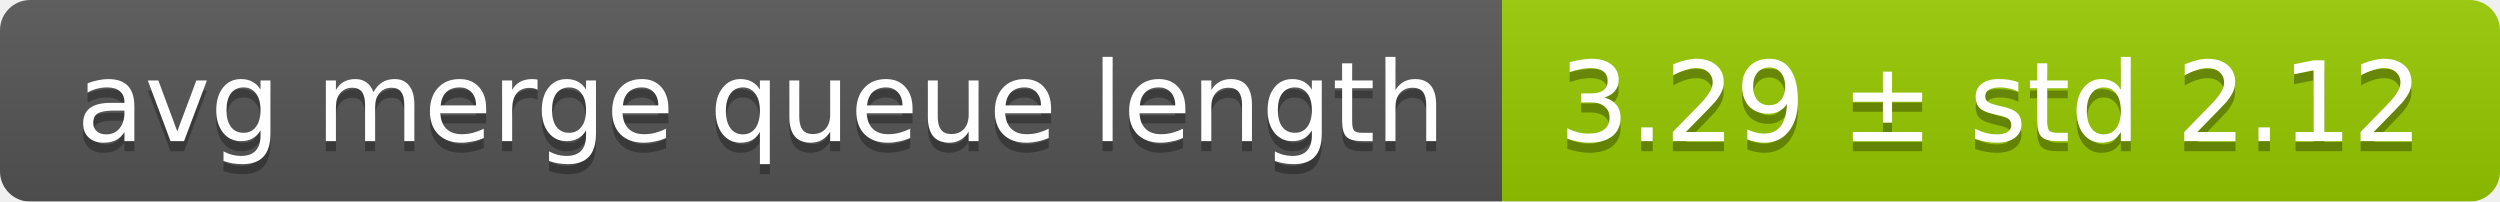
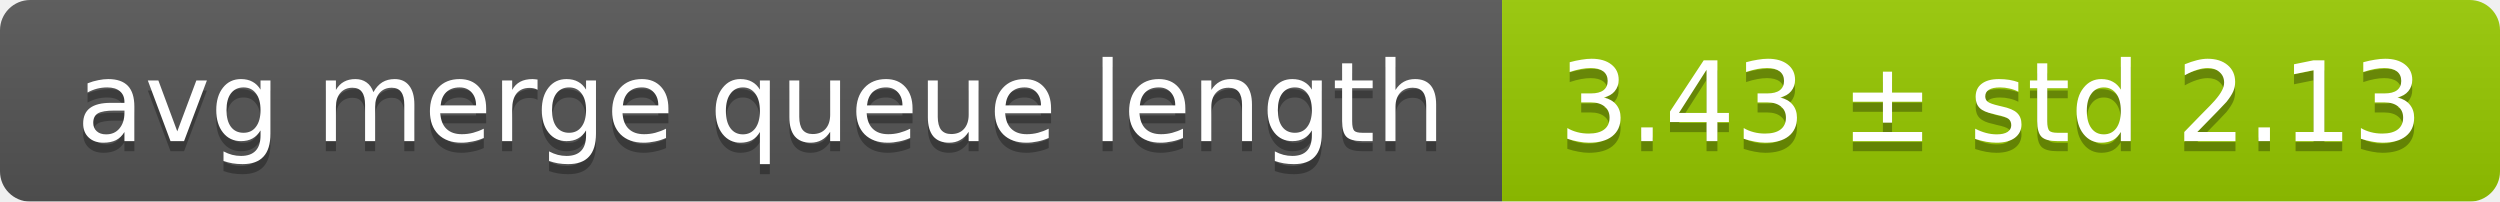
<svg xmlns="http://www.w3.org/2000/svg" width="248" height="20">
  <linearGradient id="smooth" x2="0" y2="100%">
    <stop offset="0" stop-color="#bbb" stop-opacity=".1" />
    <stop offset="1" stop-opacity=".1" />
  </linearGradient>
  <mask id="round">
    <rect width="248" height="20" rx="3" fill="#fff" />
  </mask>
  <g mask="url(#round)">
    <rect width="149" height="20" fill="#555" />
    <rect x="149" width="99" height="20" fill="#97ca00" />
    <rect width="248" height="20" fill="url(#smooth)" />
  </g>
  <g fill="#fff" text-anchor="middle" font-family="DejaVu Sans,Verdana,Geneva,sans-serif" font-size="11">
    <text x="75.5" y="15" fill="#010101" fill-opacity=".3">avg merge queue length</text>
    <text x="75.5" y="14">avg merge queue length</text>
-     <text x="197.5" y="15" fill="#010101" fill-opacity=".3">3.29 ± std 2.12</text>
-     <text x="197.5" y="14">3.29 ± std 2.12</text>
+     <text x="197.5" y="15" fill="#010101" fill-opacity=".3">3.43 ± std 2.13</text>
+     <text x="197.5" y="14">3.43 ± std 2.13</text>
  </g>
</svg>
